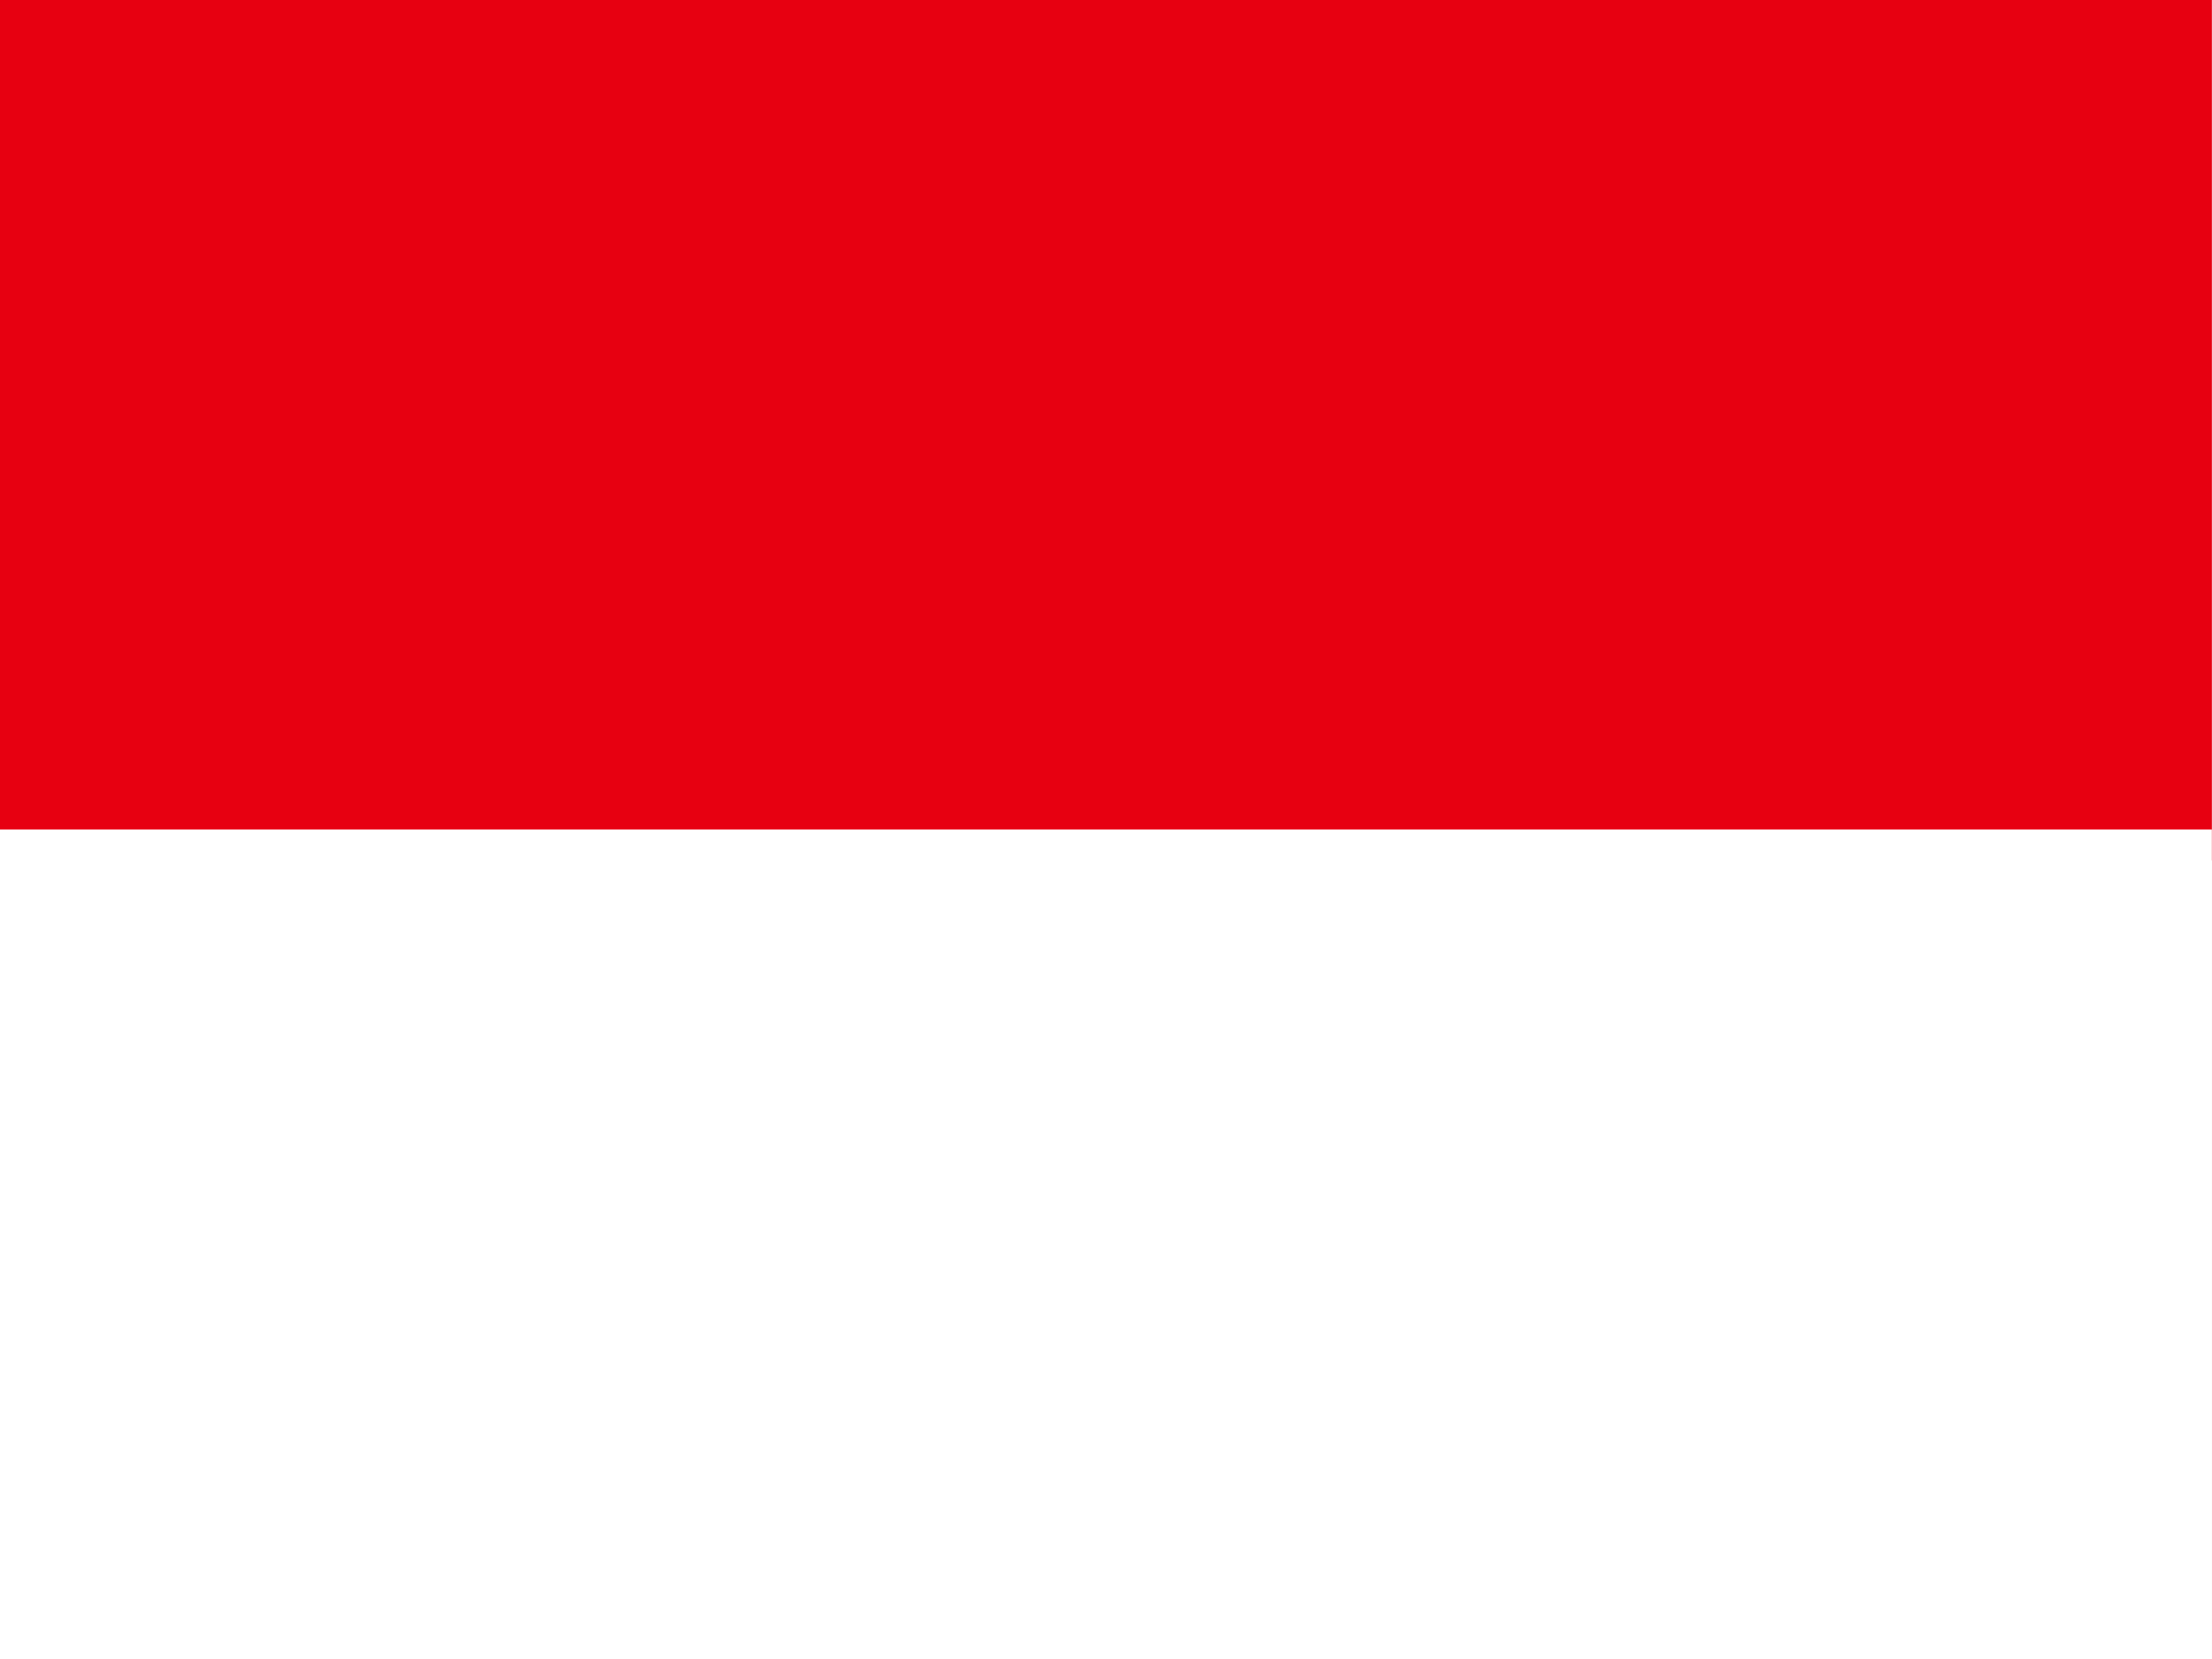
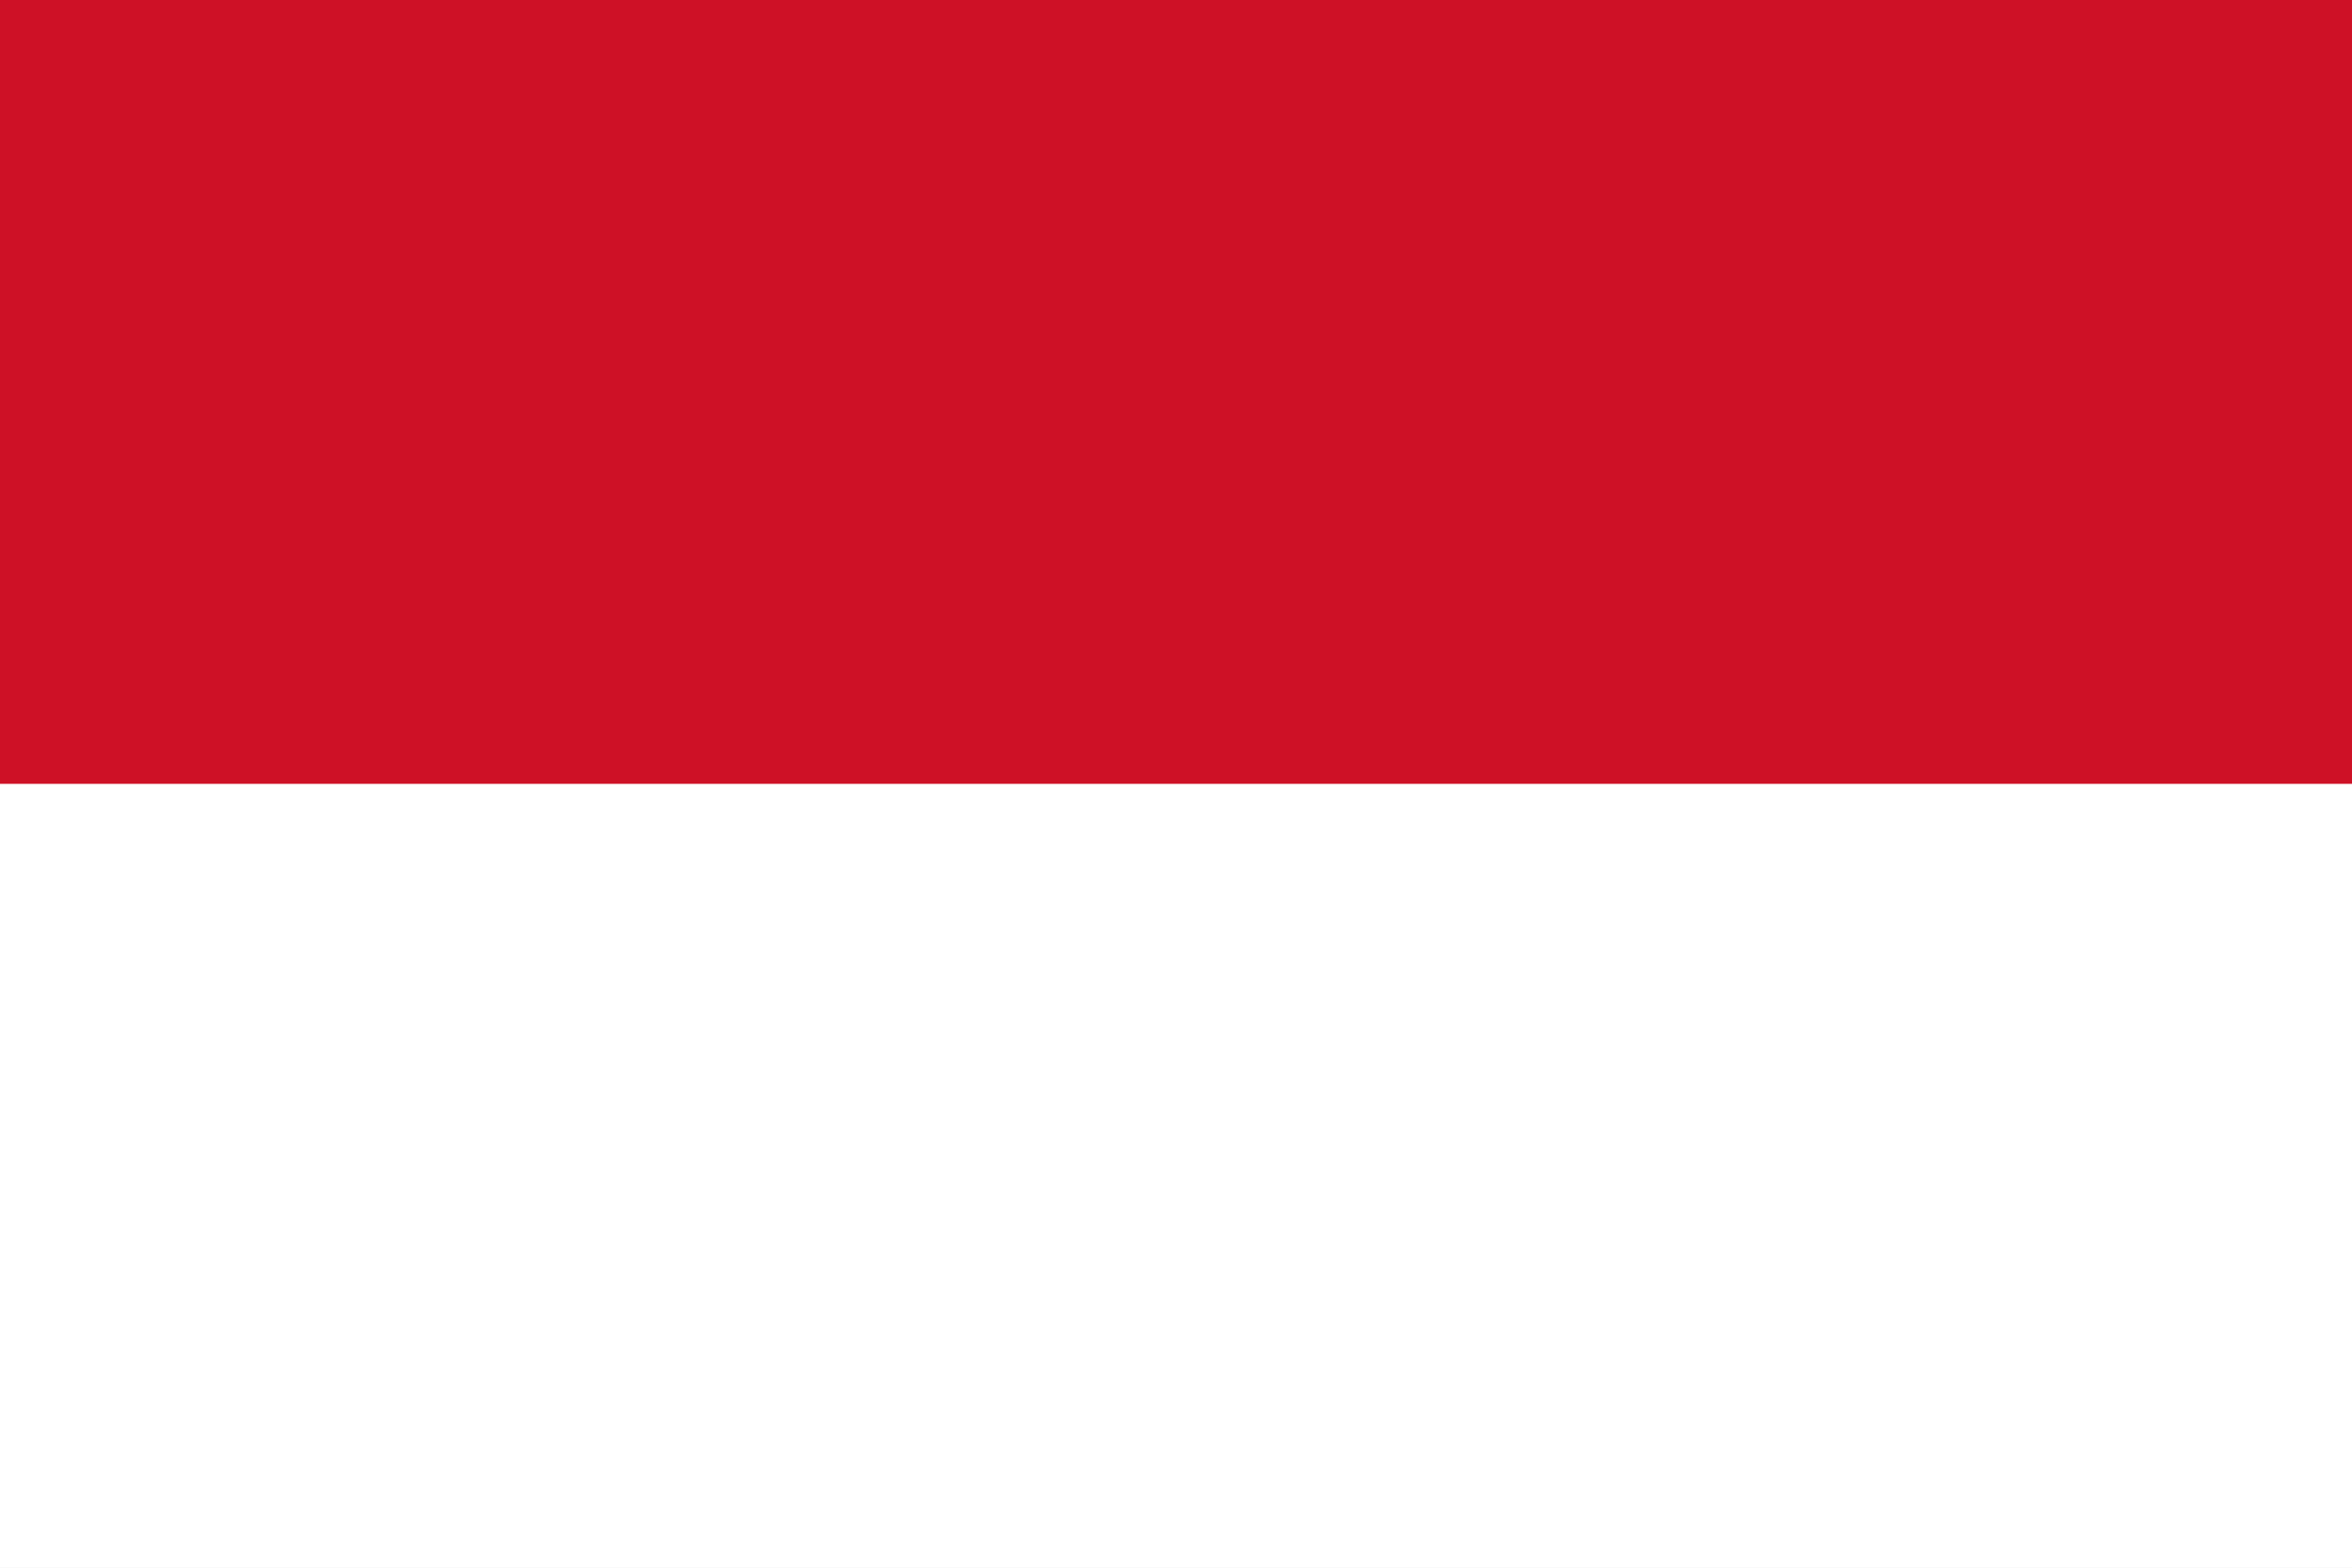
- <svg xmlns="http://www.w3.org/2000/svg" viewBox="0 0 640 480" version="1">
-   <g stroke-width="1pt" fill-rule="evenodd">
-     <path d="m0 0h639.96v248.95h-639.96z" fill="#e70011" />
-     <path d="m0 240h639.96v240h-639.96z" fill="#fff" />
-   </g>
+ <svg xmlns="http://www.w3.org/2000/svg" id="indonesia_flag" viewBox="0 0 3 2">
+   <rect fill="#FFF" width="3" height="2" />
+   <rect fill="#CE1126" width="3" height="1" />
</svg>
